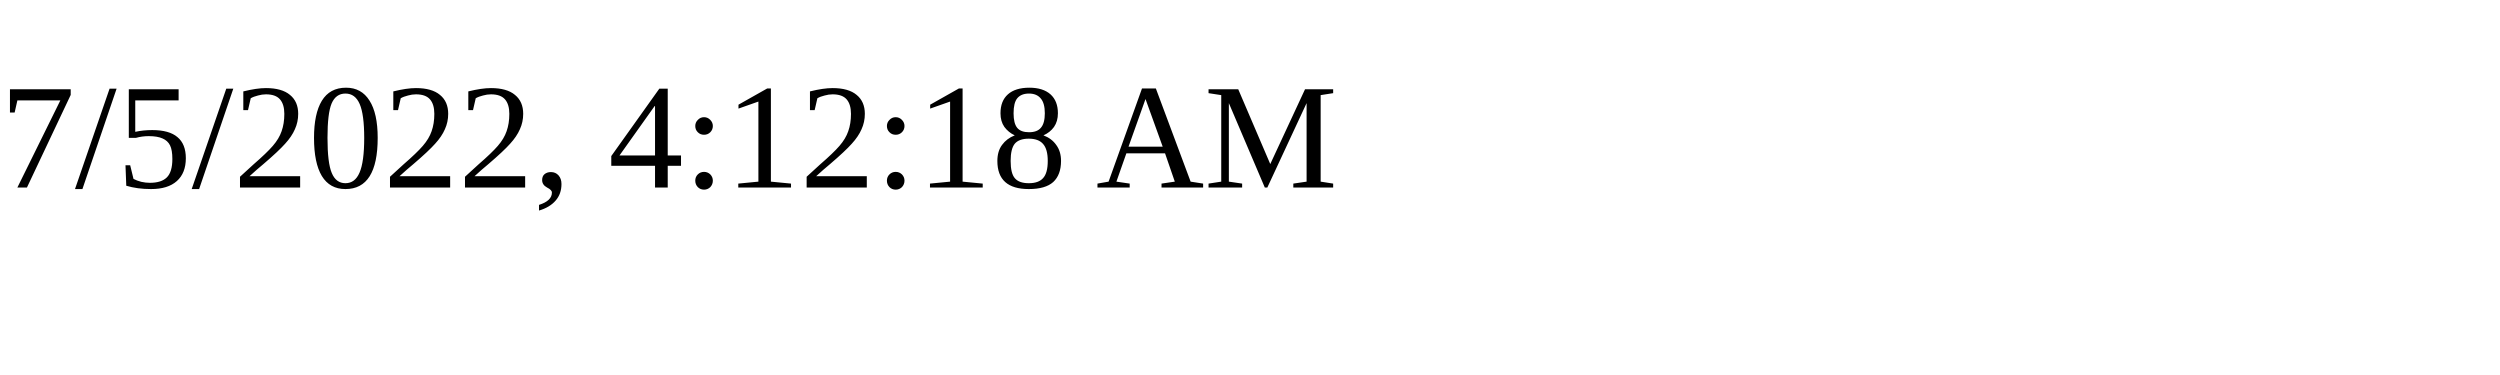
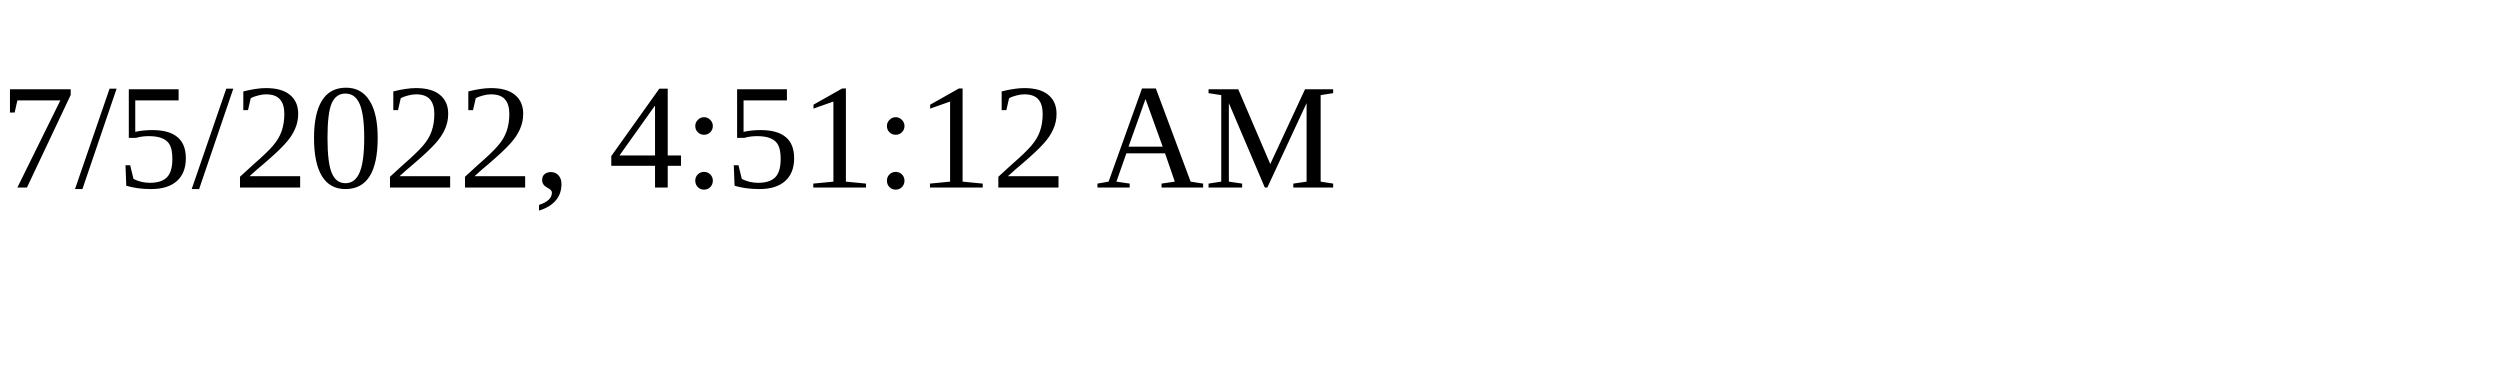
<svg xmlns="http://www.w3.org/2000/svg" height="30" width="200">
-   <text x="0" y="15">7/5/2022, 4:12:18 AM</text>
+   <text x="0" y="15">7/5/2022, 4:51:12 AM</text>
</svg>
